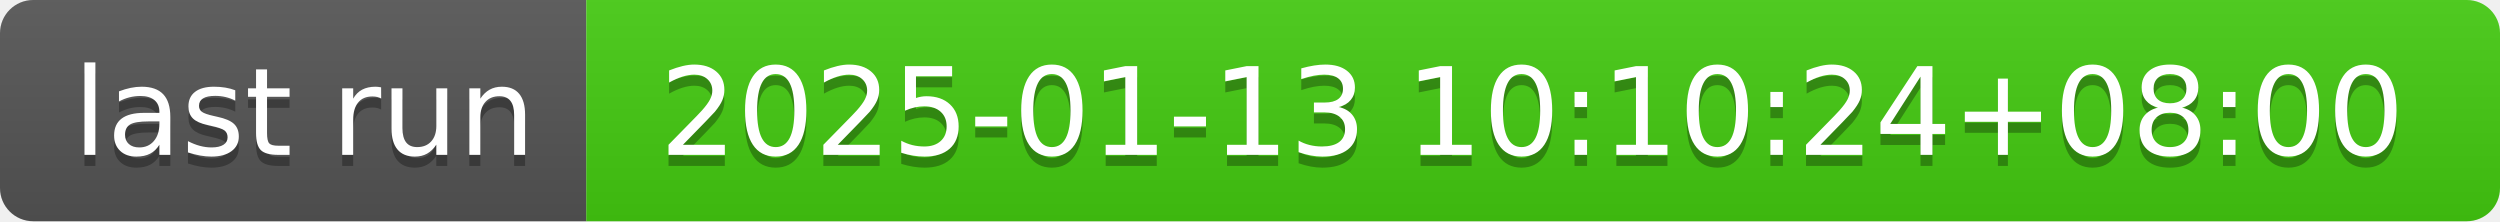
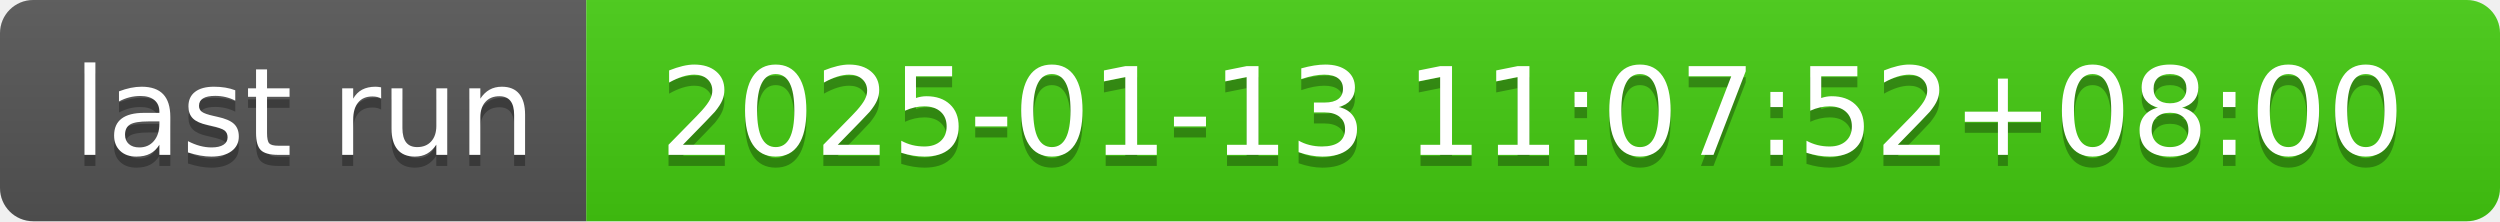
- <svg xmlns="http://www.w3.org/2000/svg" width="226" height="20" role="img" aria-label="last run: 2025-01-13 10:10:24+08:00">
+ <svg xmlns="http://www.w3.org/2000/svg" width="226" height="20" role="img" aria-label="last run: 2025-01-13 11:07:52+08:00">
  <linearGradient id="s" x2="0" y2="100%">
    <stop offset="0" stop-color="#bbb" stop-opacity=".1" />
    <stop offset="1" stop-opacity=".1" />
  </linearGradient>
  <clipPath id="r">
    <rect width="226" height="20" rx="3" fill="#fff" />
  </clipPath>
  <g clip-path="url(#r)">
    <rect width="53" height="20" fill="#555" />
    <rect x="53" width="173" height="20" fill="#4c1" />
    <rect width="226" height="20" fill="url(#s)" />
  </g>
  <g fill="#fff" text-anchor="middle" font-family="Verdana,Geneva,DejaVu Sans,sans-serif" text-rendering="geometricPrecision" font-size="110">
    <text aria-hidden="true" x="275" y="150" fill="#010101" fill-opacity=".3" transform="scale(.1)" textLength="430">last run</text>
    <text x="275" y="140" transform="scale(.1)" fill="#fff" textLength="430">last run</text>
-     <text aria-hidden="true" x="1385" y="150" fill="#010101" fill-opacity=".3" transform="scale(.1)" textLength="1630">2025-01-13 10:10:24+08:00</text>
-     <text x="1385" y="140" transform="scale(.1)" fill="#fff" textLength="1630">2025-01-13 10:10:24+08:00</text>
+     <text aria-hidden="true" x="1385" y="150" fill="#010101" fill-opacity=".3" transform="scale(.1)" textLength="1630">2025-01-13 11:07:52+08:00</text>
+     <text x="1385" y="140" transform="scale(.1)" fill="#fff" textLength="1630">2025-01-13 11:07:52+08:00</text>
  </g>
</svg>
